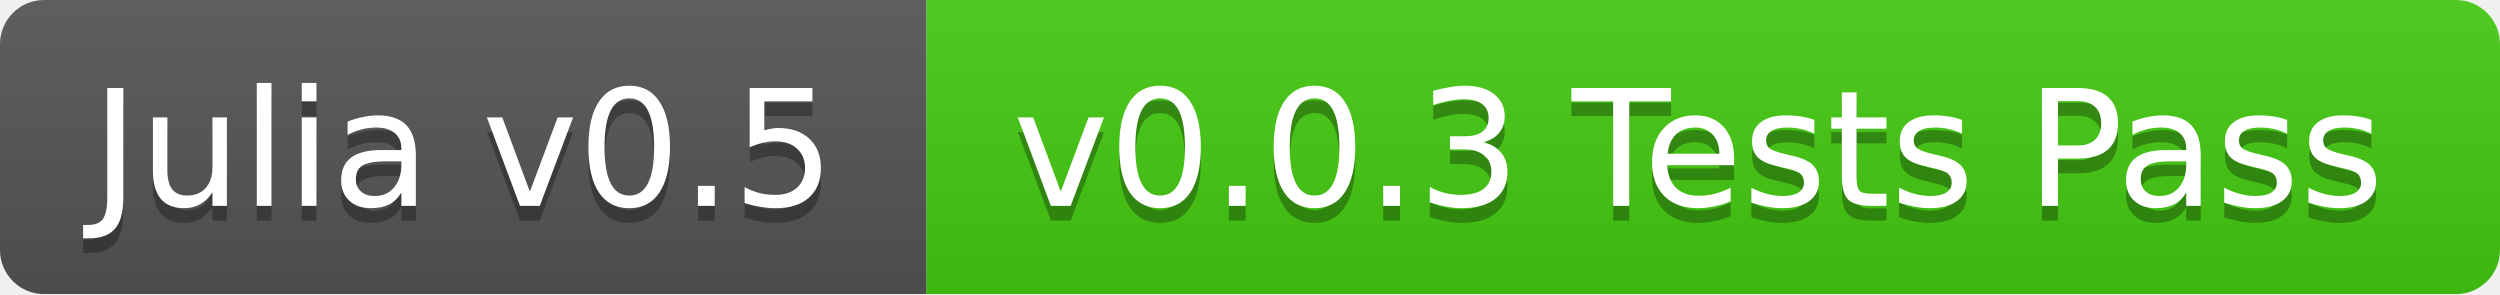
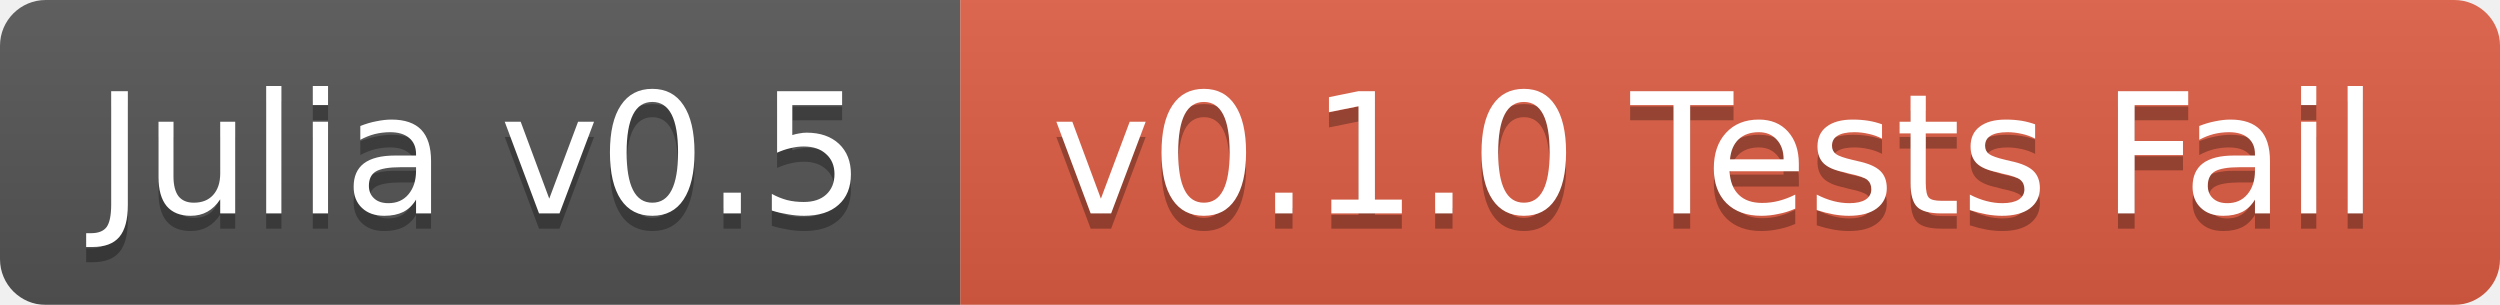
- <svg xmlns="http://www.w3.org/2000/svg" width="170" height="20">
+ <svg xmlns="http://www.w3.org/2000/svg" width="164" height="20">
  <linearGradient id="b" x2="0" y2="100%">
    <stop offset="0" stop-color="#bbb" stop-opacity=".1" />
    <stop offset="1" stop-opacity=".1" />
  </linearGradient>
  <mask id="a">
-     <rect width="170" height="20" rx="3" fill="#fff" />
+     <rect width="164" height="20" rx="3" fill="#fff" />
  </mask>
  <g mask="url(#a)">
    <path fill="#555" d="M0 0h63v20H0z" />
-     <path fill="#4c1" d="M63 0h107v20H63z" />
-     <path fill="url(#b)" d="M0 0h170v20H0z" />
+     <path fill="#e05d44" d="M63 0h101v20H63z" />
+     <path fill="url(#b)" d="M0 0h164v20H0z" />
  </g>
  <g fill="#fff" text-anchor="middle" font-family="DejaVu Sans,Verdana,Geneva,sans-serif" font-size="11">
    <text x="31.5" y="15" fill="#010101" fill-opacity=".3">Julia v0.5</text>
    <text x="31.5" y="14">Julia v0.5</text>
-     <text x="115.5" y="15" fill="#010101" fill-opacity=".3">v0.0.3 Tests Pass</text>
-     <text x="115.5" y="14">v0.0.3 Tests Pass</text>
+     <text x="112.5" y="15" fill="#010101" fill-opacity=".3">v0.1.0 Tests Fail</text>
+     <text x="112.5" y="14">v0.1.0 Tests Fail</text>
  </g>
</svg>
